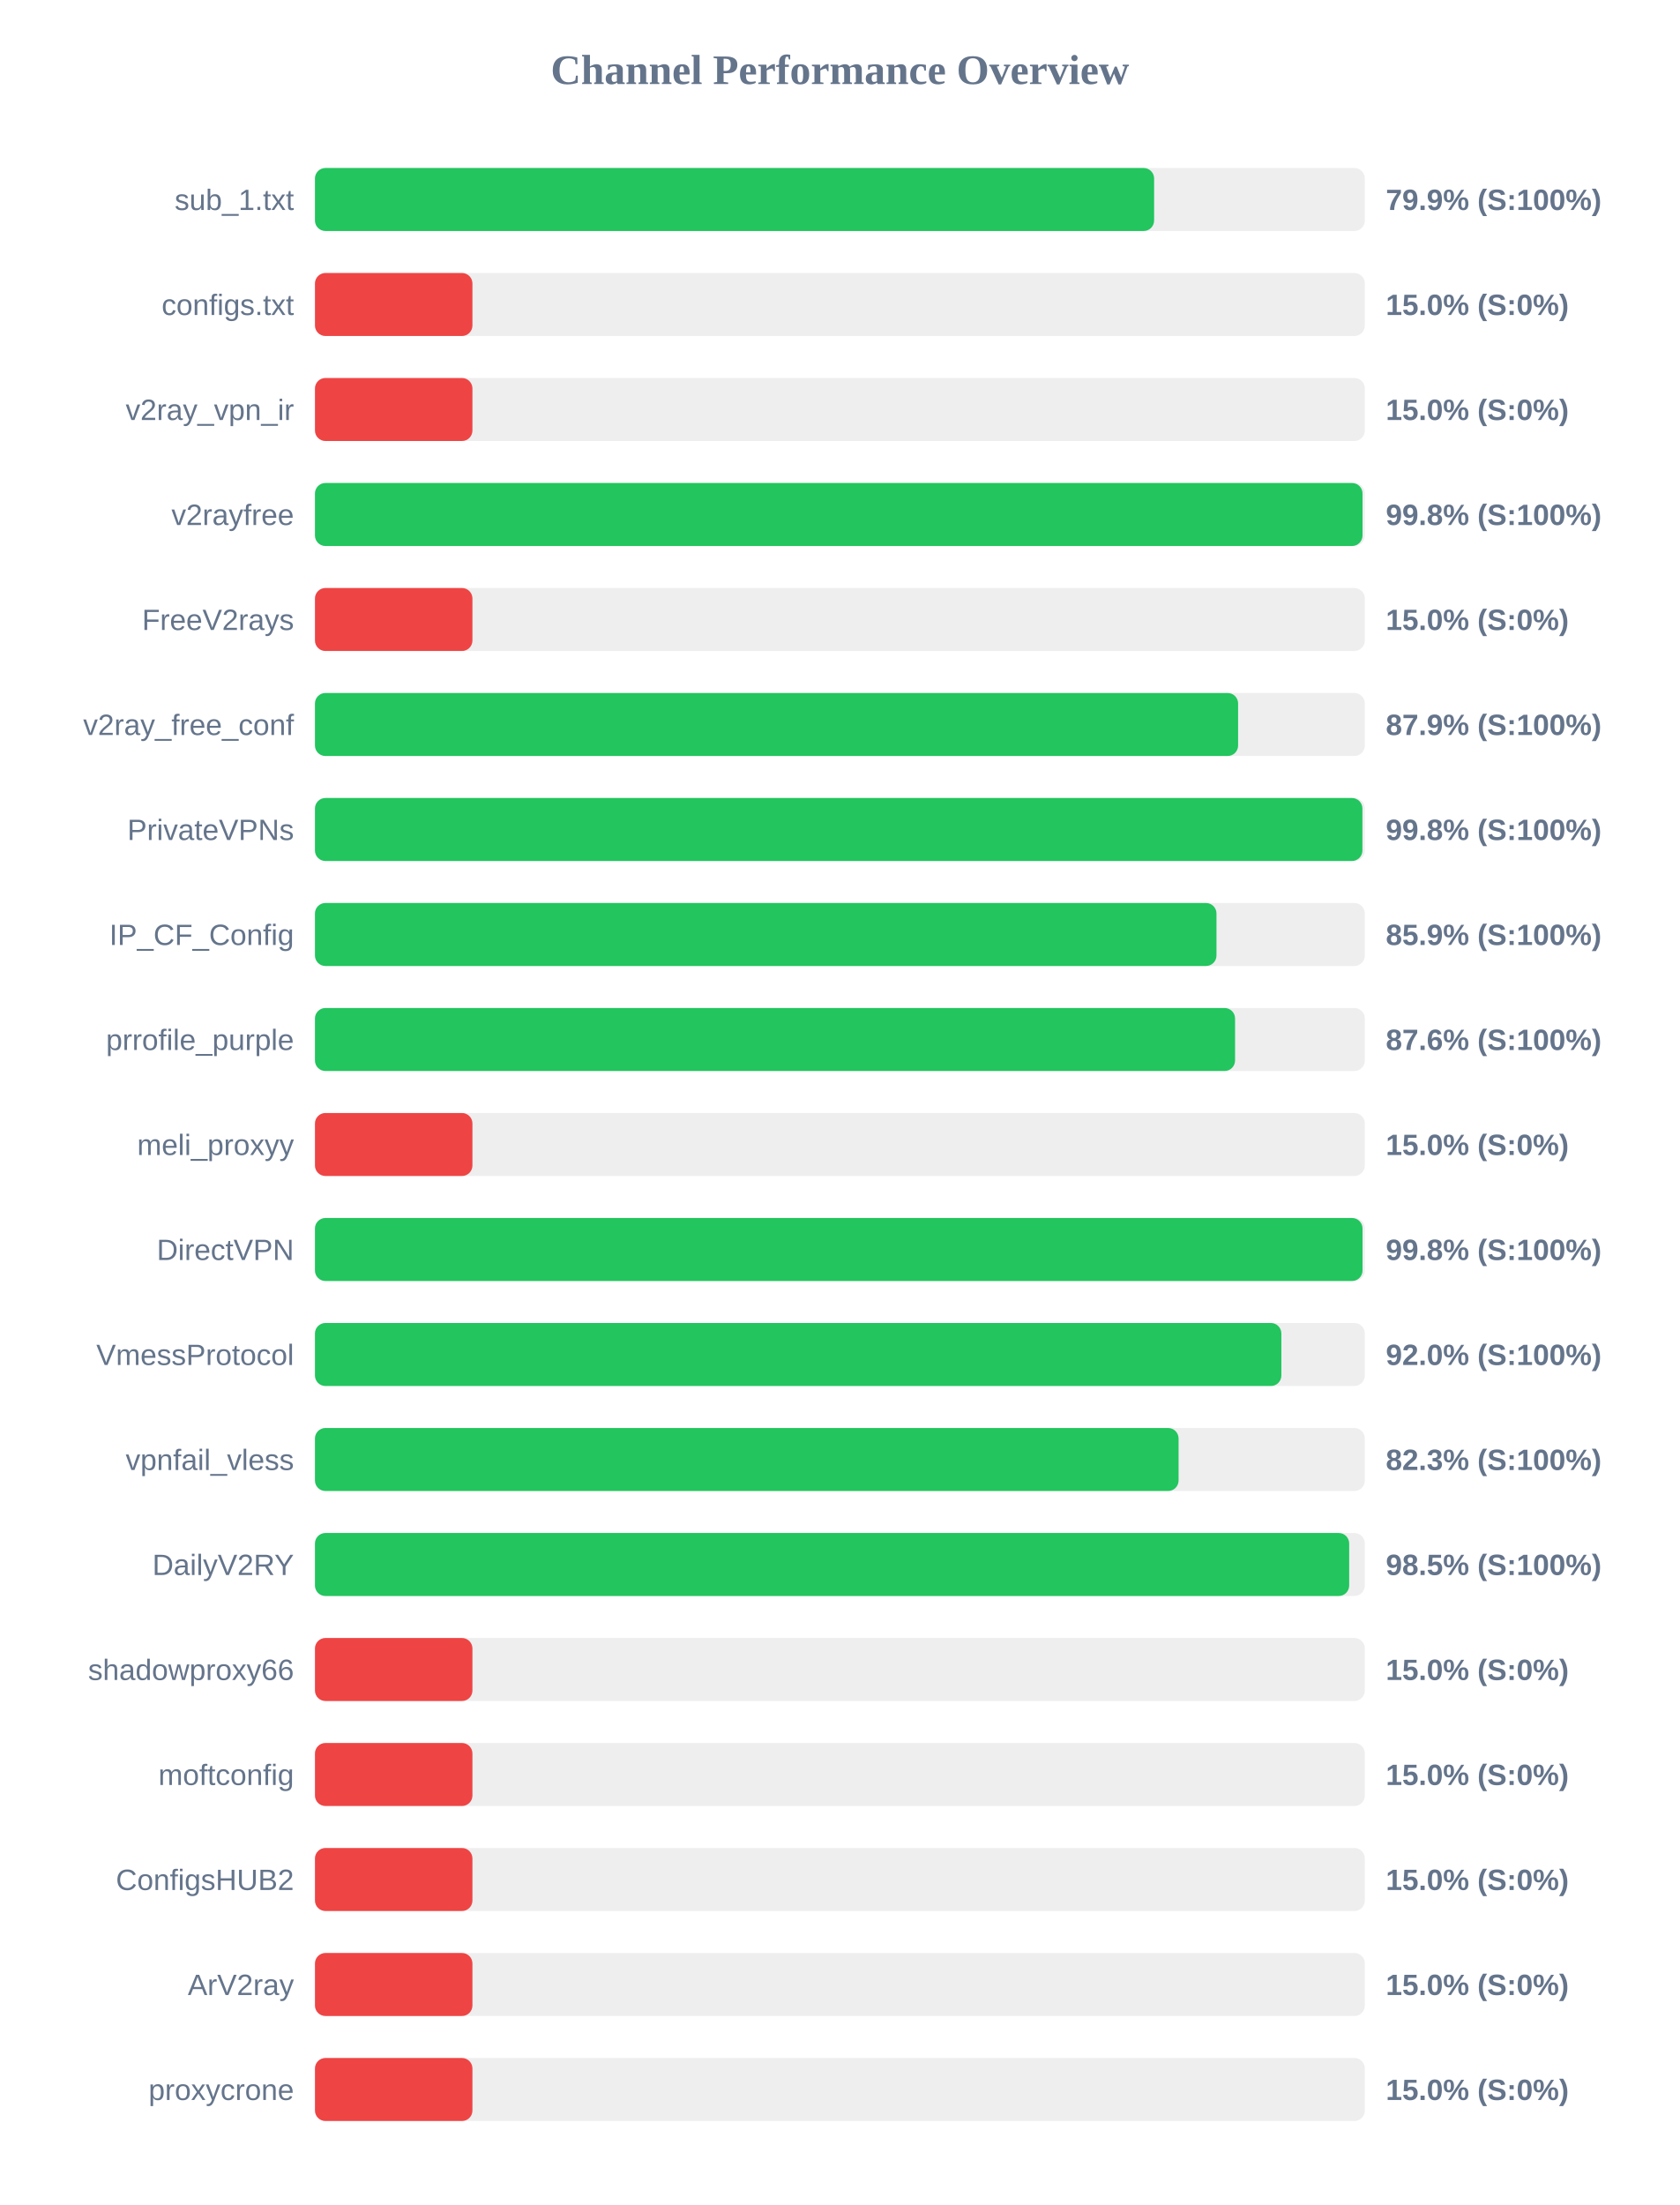
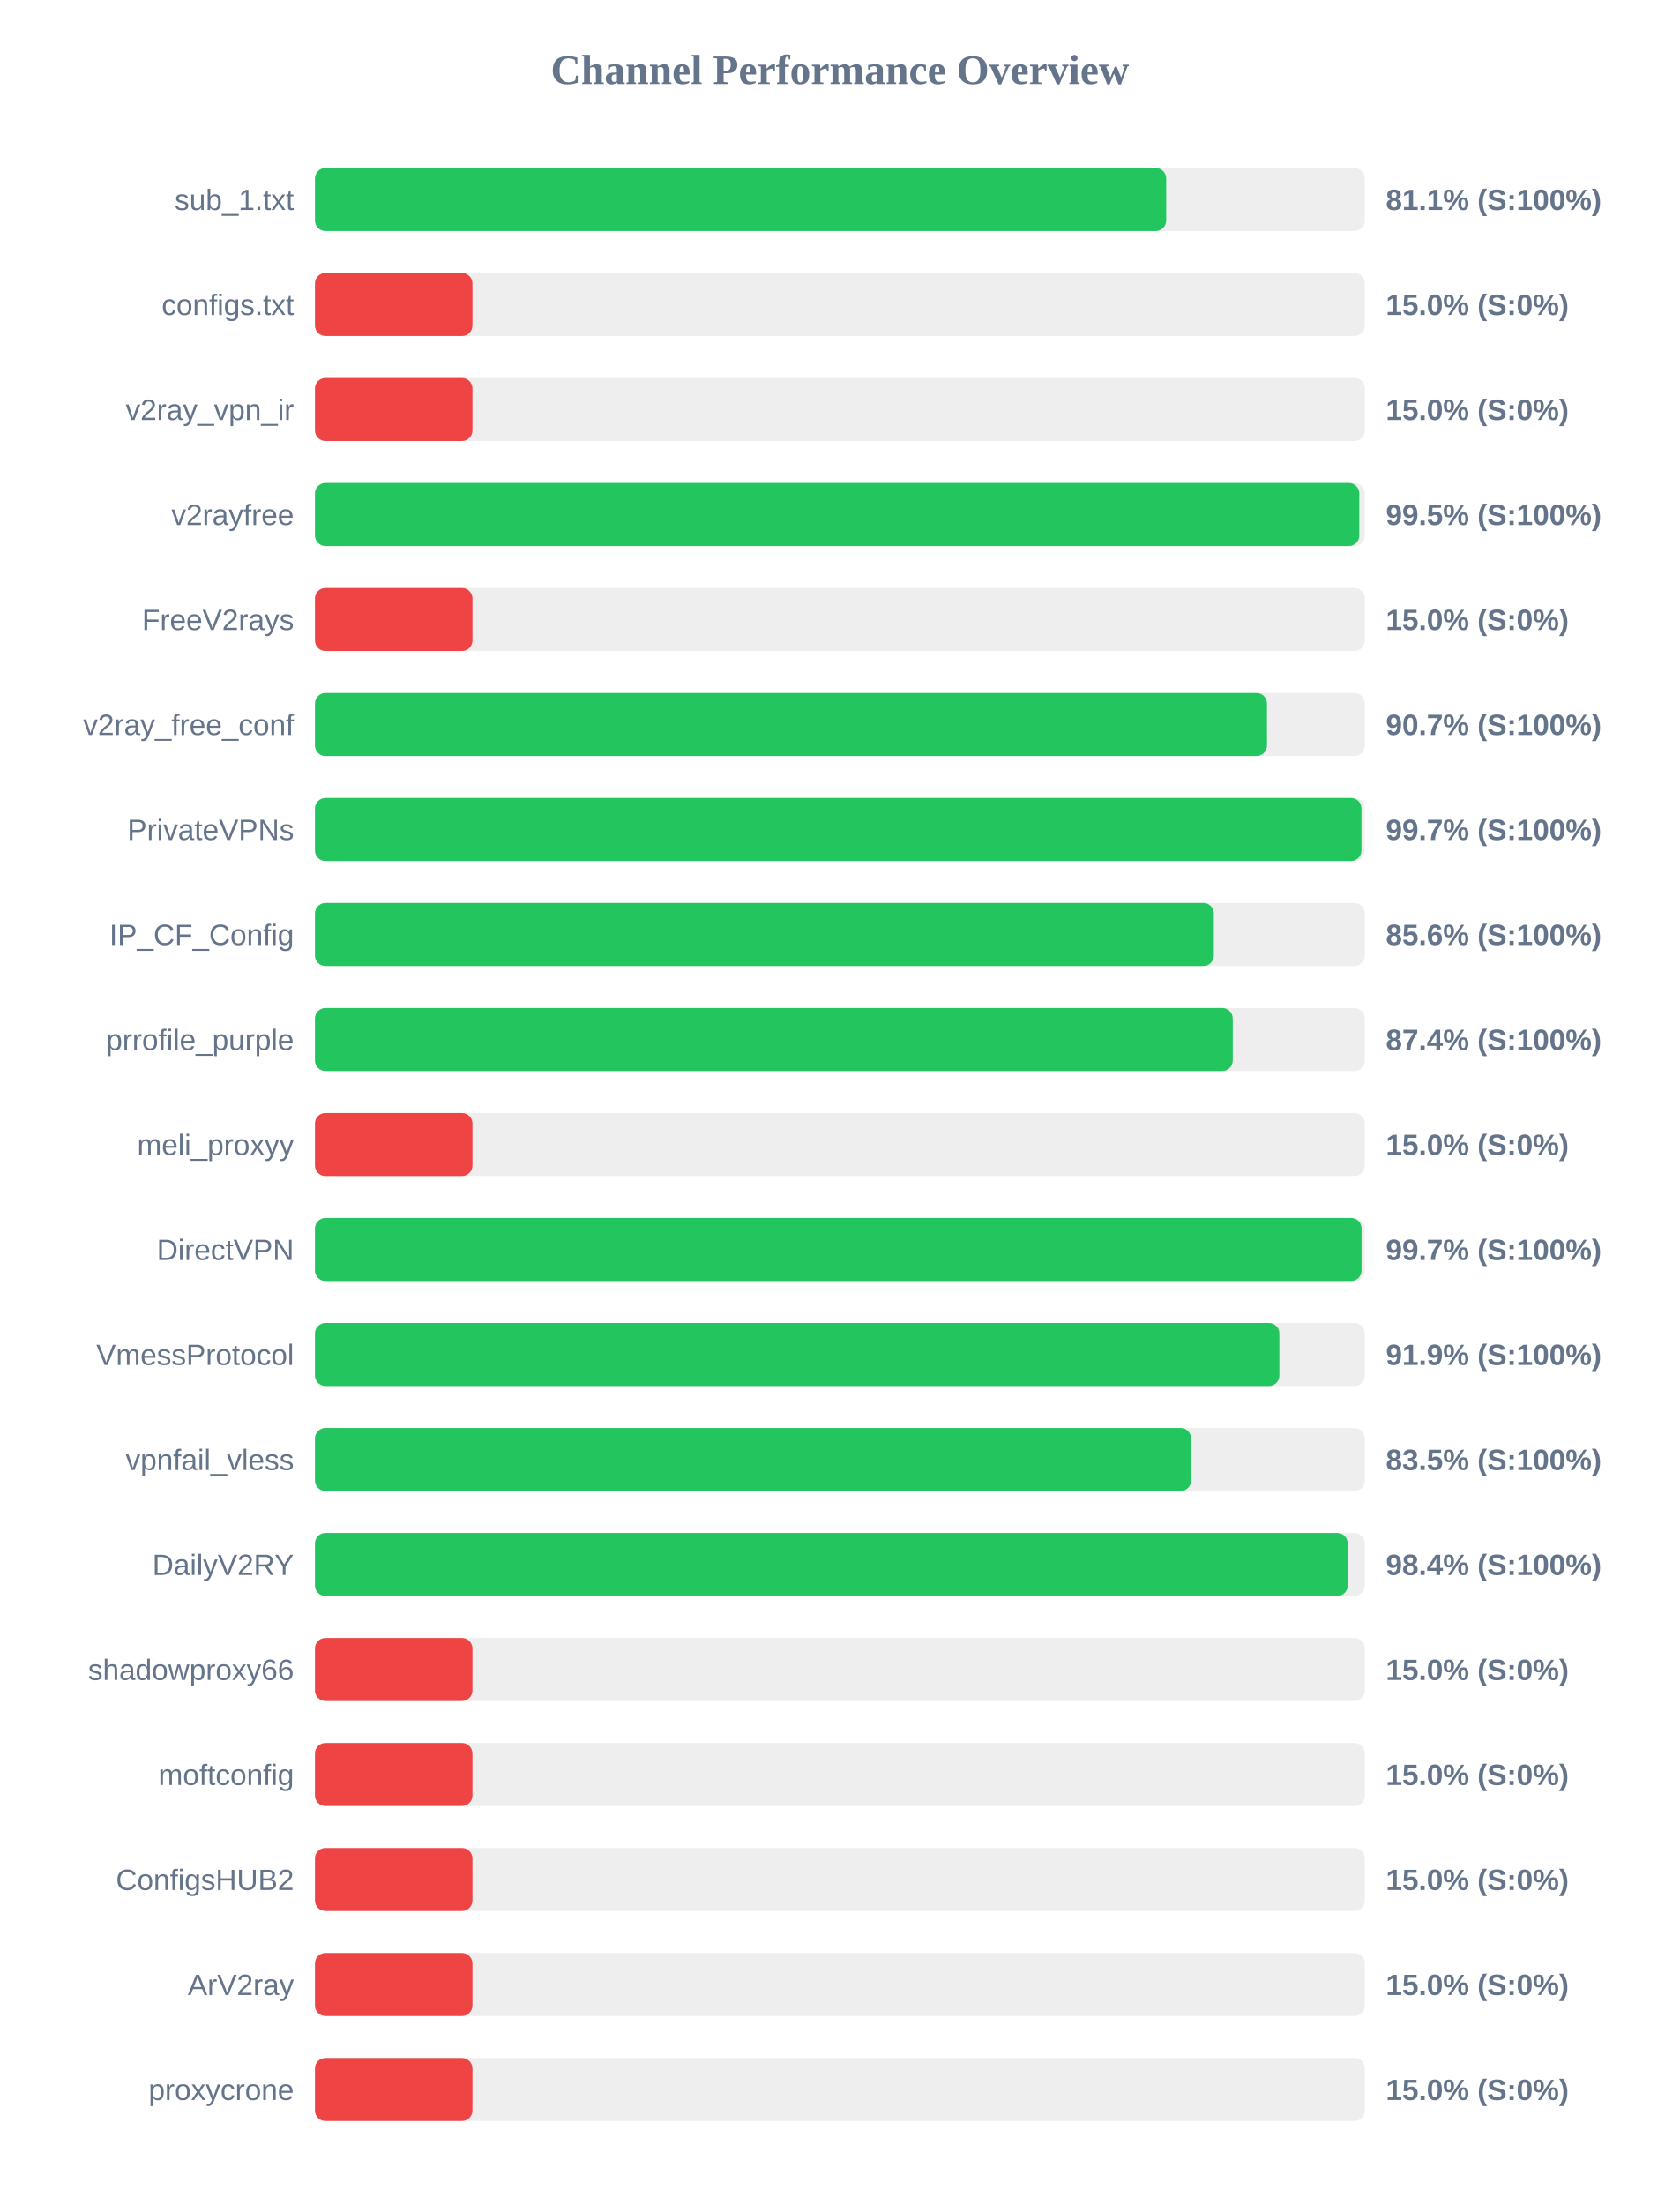
<svg xmlns="http://www.w3.org/2000/svg" width="800" height="1050" version="1.1">
  <style>
        .row { font: 14px Arial; fill: #64748b; }
        .score { font: bold 14px Arial; fill: #64748b; }
    </style>
  <text x="400" y="40" text-anchor="middle" font-size="20px" font-weight="bold" fill="#64748b">Channel Performance Overview</text>
  <rect x="150" y="80" width="500" height="30" fill="#eee" rx="5" />
-   <rect x="150" y="80" width="399.65" height="30" fill="#22c55e" rx="5" />
+   <rect x="150" y="80" width="405.4" height="30" fill="#22c55e" rx="5" />
  <text x="140" y="100" text-anchor="end" class="row">sub_1.txt</text>
-   <text x="660" y="100" text-anchor="start" class="score">79.9% (S:100%)</text>
+   <text x="660" y="100" text-anchor="start" class="score">81.1% (S:100%)</text>
  <rect x="150" y="130" width="500" height="30" fill="#eee" rx="5" />
  <rect x="150" y="130" width="75.0" height="30" fill="#ef4444" rx="5" />
  <text x="140" y="150" text-anchor="end" class="row">configs.txt</text>
  <text x="660" y="150" text-anchor="start" class="score">15.0% (S:0%)</text>
  <rect x="150" y="180" width="500" height="30" fill="#eee" rx="5" />
  <rect x="150" y="180" width="75.0" height="30" fill="#ef4444" rx="5" />
  <text x="140" y="200" text-anchor="end" class="row">v2ray_vpn_ir</text>
  <text x="660" y="200" text-anchor="start" class="score">15.0% (S:0%)</text>
  <rect x="150" y="230" width="500" height="30" fill="#eee" rx="5" />
-   <rect x="150" y="230" width="498.9" height="30" fill="#22c55e" rx="5" />
+   <rect x="150" y="230" width="497.35" height="30" fill="#22c55e" rx="5" />
  <text x="140" y="250" text-anchor="end" class="row">v2rayfree</text>
-   <text x="660" y="250" text-anchor="start" class="score">99.8% (S:100%)</text>
+   <text x="660" y="250" text-anchor="start" class="score">99.5% (S:100%)</text>
  <rect x="150" y="280" width="500" height="30" fill="#eee" rx="5" />
  <rect x="150" y="280" width="75.0" height="30" fill="#ef4444" rx="5" />
  <text x="140" y="300" text-anchor="end" class="row">FreeV2rays</text>
  <text x="660" y="300" text-anchor="start" class="score">15.0% (S:0%)</text>
  <rect x="150" y="330" width="500" height="30" fill="#eee" rx="5" />
-   <rect x="150" y="330" width="439.65" height="30" fill="#22c55e" rx="5" />
+   <rect x="150" y="330" width="453.4" height="30" fill="#22c55e" rx="5" />
  <text x="140" y="350" text-anchor="end" class="row">v2ray_free_conf</text>
-   <text x="660" y="350" text-anchor="start" class="score">87.9% (S:100%)</text>
+   <text x="660" y="350" text-anchor="start" class="score">90.7% (S:100%)</text>
  <rect x="150" y="380" width="500" height="30" fill="#eee" rx="5" />
-   <rect x="150" y="380" width="498.85" height="30" fill="#22c55e" rx="5" />
+   <rect x="150" y="380" width="498.4" height="30" fill="#22c55e" rx="5" />
  <text x="140" y="400" text-anchor="end" class="row">PrivateVPNs</text>
-   <text x="660" y="400" text-anchor="start" class="score">99.8% (S:100%)</text>
+   <text x="660" y="400" text-anchor="start" class="score">99.7% (S:100%)</text>
  <rect x="150" y="430" width="500" height="30" fill="#eee" rx="5" />
-   <rect x="150" y="430" width="429.35" height="30" fill="#22c55e" rx="5" />
+   <rect x="150" y="430" width="428.1" height="30" fill="#22c55e" rx="5" />
  <text x="140" y="450" text-anchor="end" class="row">IP_CF_Config</text>
-   <text x="660" y="450" text-anchor="start" class="score">85.9% (S:100%)</text>
+   <text x="660" y="450" text-anchor="start" class="score">85.6% (S:100%)</text>
  <rect x="150" y="480" width="500" height="30" fill="#eee" rx="5" />
-   <rect x="150" y="480" width="438.2" height="30" fill="#22c55e" rx="5" />
+   <rect x="150" y="480" width="437.1" height="30" fill="#22c55e" rx="5" />
  <text x="140" y="500" text-anchor="end" class="row">prrofile_purple</text>
-   <text x="660" y="500" text-anchor="start" class="score">87.6% (S:100%)</text>
+   <text x="660" y="500" text-anchor="start" class="score">87.4% (S:100%)</text>
  <rect x="150" y="530" width="500" height="30" fill="#eee" rx="5" />
  <rect x="150" y="530" width="75.0" height="30" fill="#ef4444" rx="5" />
  <text x="140" y="550" text-anchor="end" class="row">meli_proxyy</text>
  <text x="660" y="550" text-anchor="start" class="score">15.0% (S:0%)</text>
  <rect x="150" y="580" width="500" height="30" fill="#eee" rx="5" />
-   <rect x="150" y="580" width="498.9" height="30" fill="#22c55e" rx="5" />
+   <rect x="150" y="580" width="498.45" height="30" fill="#22c55e" rx="5" />
  <text x="140" y="600" text-anchor="end" class="row">DirectVPN</text>
-   <text x="660" y="600" text-anchor="start" class="score">99.8% (S:100%)</text>
+   <text x="660" y="600" text-anchor="start" class="score">99.7% (S:100%)</text>
  <rect x="150" y="630" width="500" height="30" fill="#eee" rx="5" />
-   <rect x="150" y="630" width="460.25" height="30" fill="#22c55e" rx="5" />
+   <rect x="150" y="630" width="459.3" height="30" fill="#22c55e" rx="5" />
  <text x="140" y="650" text-anchor="end" class="row">VmessProtocol</text>
-   <text x="660" y="650" text-anchor="start" class="score">92.0% (S:100%)</text>
+   <text x="660" y="650" text-anchor="start" class="score">91.9% (S:100%)</text>
  <rect x="150" y="680" width="500" height="30" fill="#eee" rx="5" />
-   <rect x="150" y="680" width="411.3" height="30" fill="#22c55e" rx="5" />
+   <rect x="150" y="680" width="417.25" height="30" fill="#22c55e" rx="5" />
  <text x="140" y="700" text-anchor="end" class="row">vpnfail_vless</text>
-   <text x="660" y="700" text-anchor="start" class="score">82.3% (S:100%)</text>
+   <text x="660" y="700" text-anchor="start" class="score">83.5% (S:100%)</text>
  <rect x="150" y="730" width="500" height="30" fill="#eee" rx="5" />
-   <rect x="150" y="730" width="492.55" height="30" fill="#22c55e" rx="5" />
+   <rect x="150" y="730" width="491.85" height="30" fill="#22c55e" rx="5" />
  <text x="140" y="750" text-anchor="end" class="row">DailyV2RY</text>
-   <text x="660" y="750" text-anchor="start" class="score">98.5% (S:100%)</text>
+   <text x="660" y="750" text-anchor="start" class="score">98.4% (S:100%)</text>
  <rect x="150" y="780" width="500" height="30" fill="#eee" rx="5" />
  <rect x="150" y="780" width="75.0" height="30" fill="#ef4444" rx="5" />
  <text x="140" y="800" text-anchor="end" class="row">shadowproxy66</text>
  <text x="660" y="800" text-anchor="start" class="score">15.0% (S:0%)</text>
  <rect x="150" y="830" width="500" height="30" fill="#eee" rx="5" />
  <rect x="150" y="830" width="75.0" height="30" fill="#ef4444" rx="5" />
  <text x="140" y="850" text-anchor="end" class="row">moftconfig</text>
  <text x="660" y="850" text-anchor="start" class="score">15.0% (S:0%)</text>
  <rect x="150" y="880" width="500" height="30" fill="#eee" rx="5" />
  <rect x="150" y="880" width="75.0" height="30" fill="#ef4444" rx="5" />
  <text x="140" y="900" text-anchor="end" class="row">ConfigsHUB2</text>
  <text x="660" y="900" text-anchor="start" class="score">15.0% (S:0%)</text>
  <rect x="150" y="930" width="500" height="30" fill="#eee" rx="5" />
  <rect x="150" y="930" width="75.0" height="30" fill="#ef4444" rx="5" />
  <text x="140" y="950" text-anchor="end" class="row">ArV2ray</text>
  <text x="660" y="950" text-anchor="start" class="score">15.0% (S:0%)</text>
  <rect x="150" y="980" width="500" height="30" fill="#eee" rx="5" />
  <rect x="150" y="980" width="75.0" height="30" fill="#ef4444" rx="5" />
  <text x="140" y="1000" text-anchor="end" class="row">proxycrone</text>
  <text x="660" y="1000" text-anchor="start" class="score">15.0% (S:0%)</text>
</svg>
